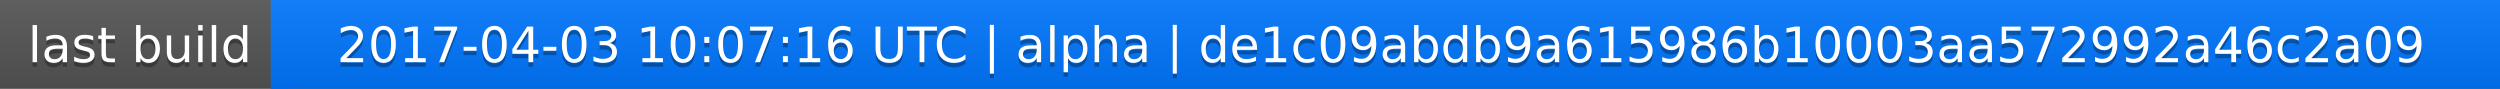
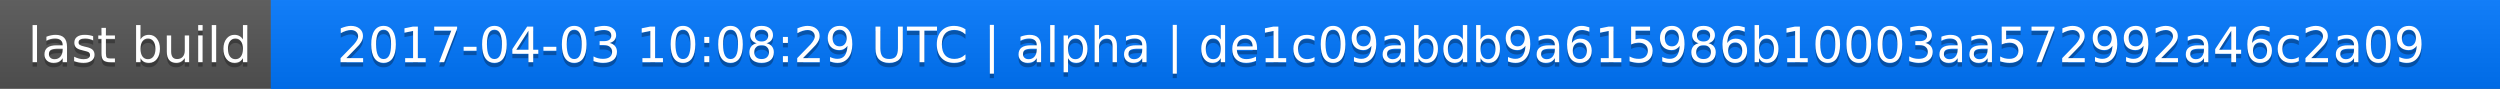
<svg xmlns="http://www.w3.org/2000/svg" width="563" height="20">
  <linearGradient id="a" x2="0" y2="100%">
    <stop offset="0" stop-color="#bbb" stop-opacity=".1" />
    <stop offset="1" stop-opacity=".1" />
  </linearGradient>
  <rect rx="0" width="563" height="20" fill="#555" />
  <rect rx="0" x="61" width="502" height="20" fill="#07f" />
  <path fill="#07f" d="M61 0h4v20h-4z" />
  <rect rx="0" width="563" height="20" fill="url(#a)" />
  <g fill="#fff" text-anchor="middle" font-family="DejaVu Sans,Verdana,Geneva,sans-serif" font-size="11">
    <text x="31.5" y="15" fill="#010101" fill-opacity=".3">last build</text>
    <text x="31.5" y="14">last build</text>
-     <text x="311" y="15" fill="#010101" fill-opacity=".3">2017-04-03 10:07:16 UTC | alpha | de1c09abdb9a615986b10003aa572992a46c2a09</text>
-     <text x="311" y="14">2017-04-03 10:07:16 UTC | alpha | de1c09abdb9a615986b10003aa572992a46c2a09</text>
+     <text x="311" y="15" fill="#010101" fill-opacity=".3">2017-04-03 10:08:29 UTC | alpha | de1c09abdb9a615986b10003aa572992a46c2a09</text>
+     <text x="311" y="14">2017-04-03 10:08:29 UTC | alpha | de1c09abdb9a615986b10003aa572992a46c2a09</text>
  </g>
</svg>
